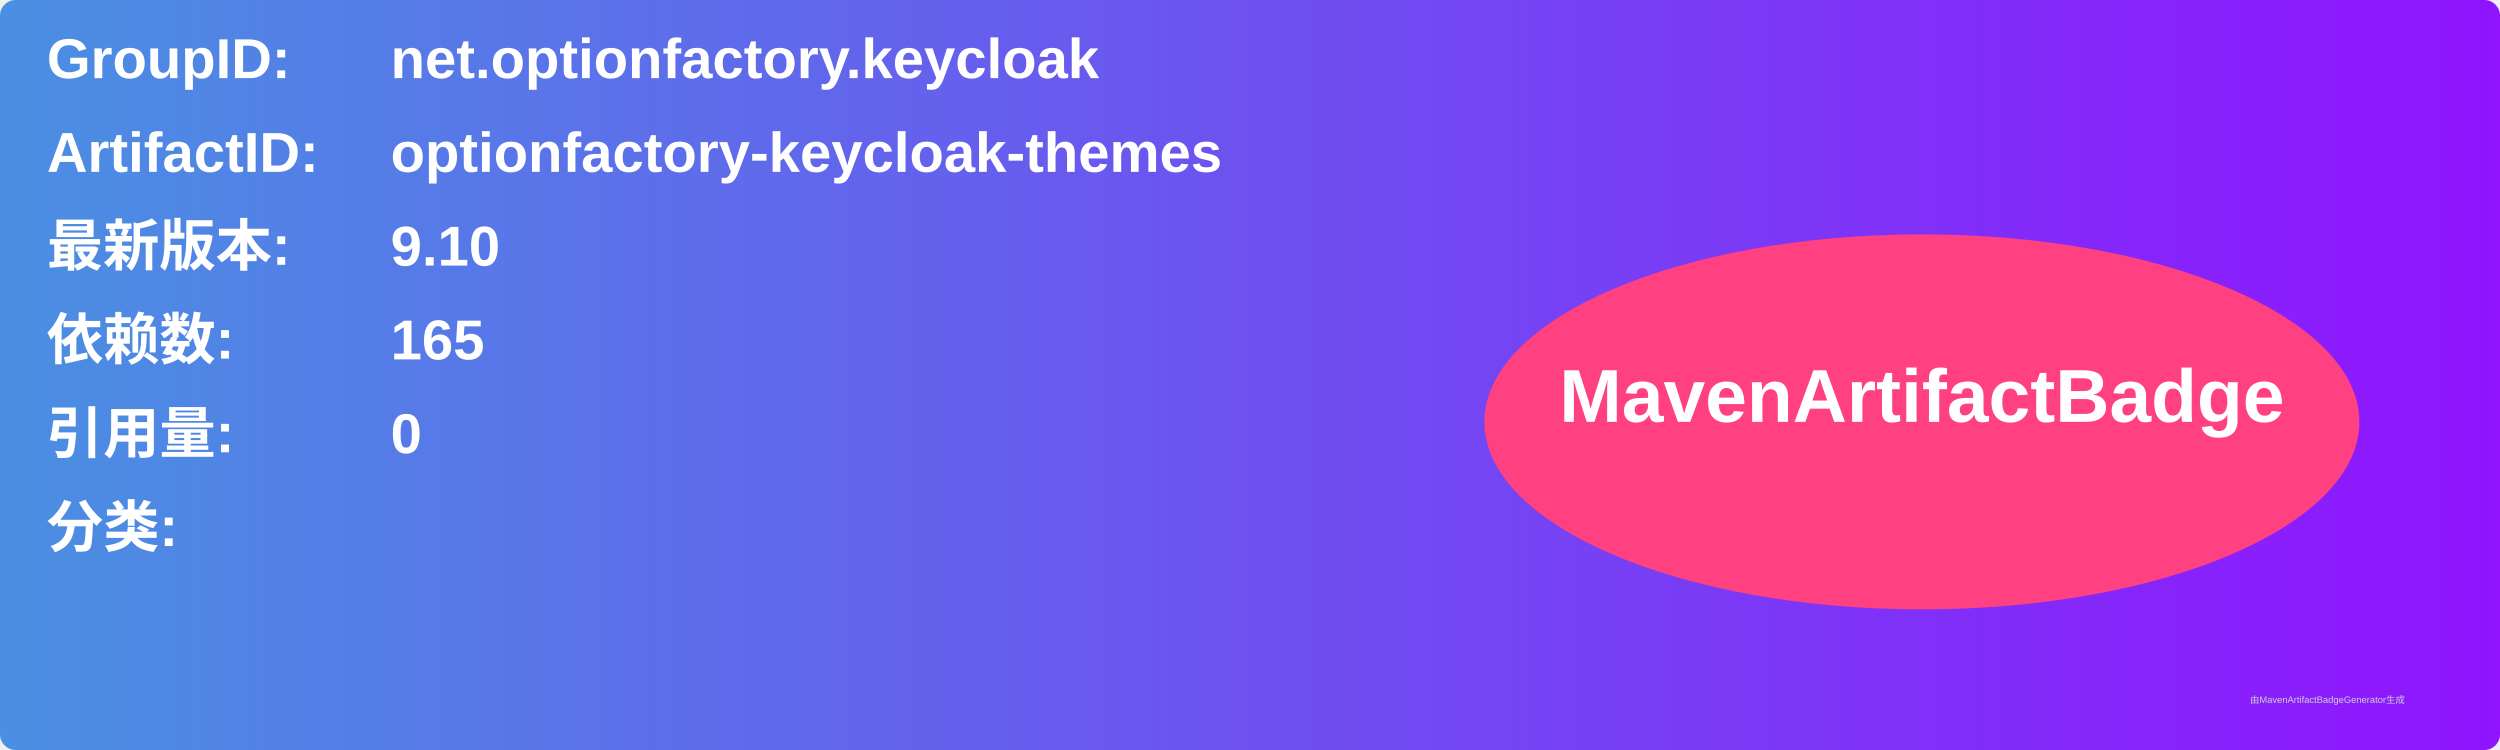
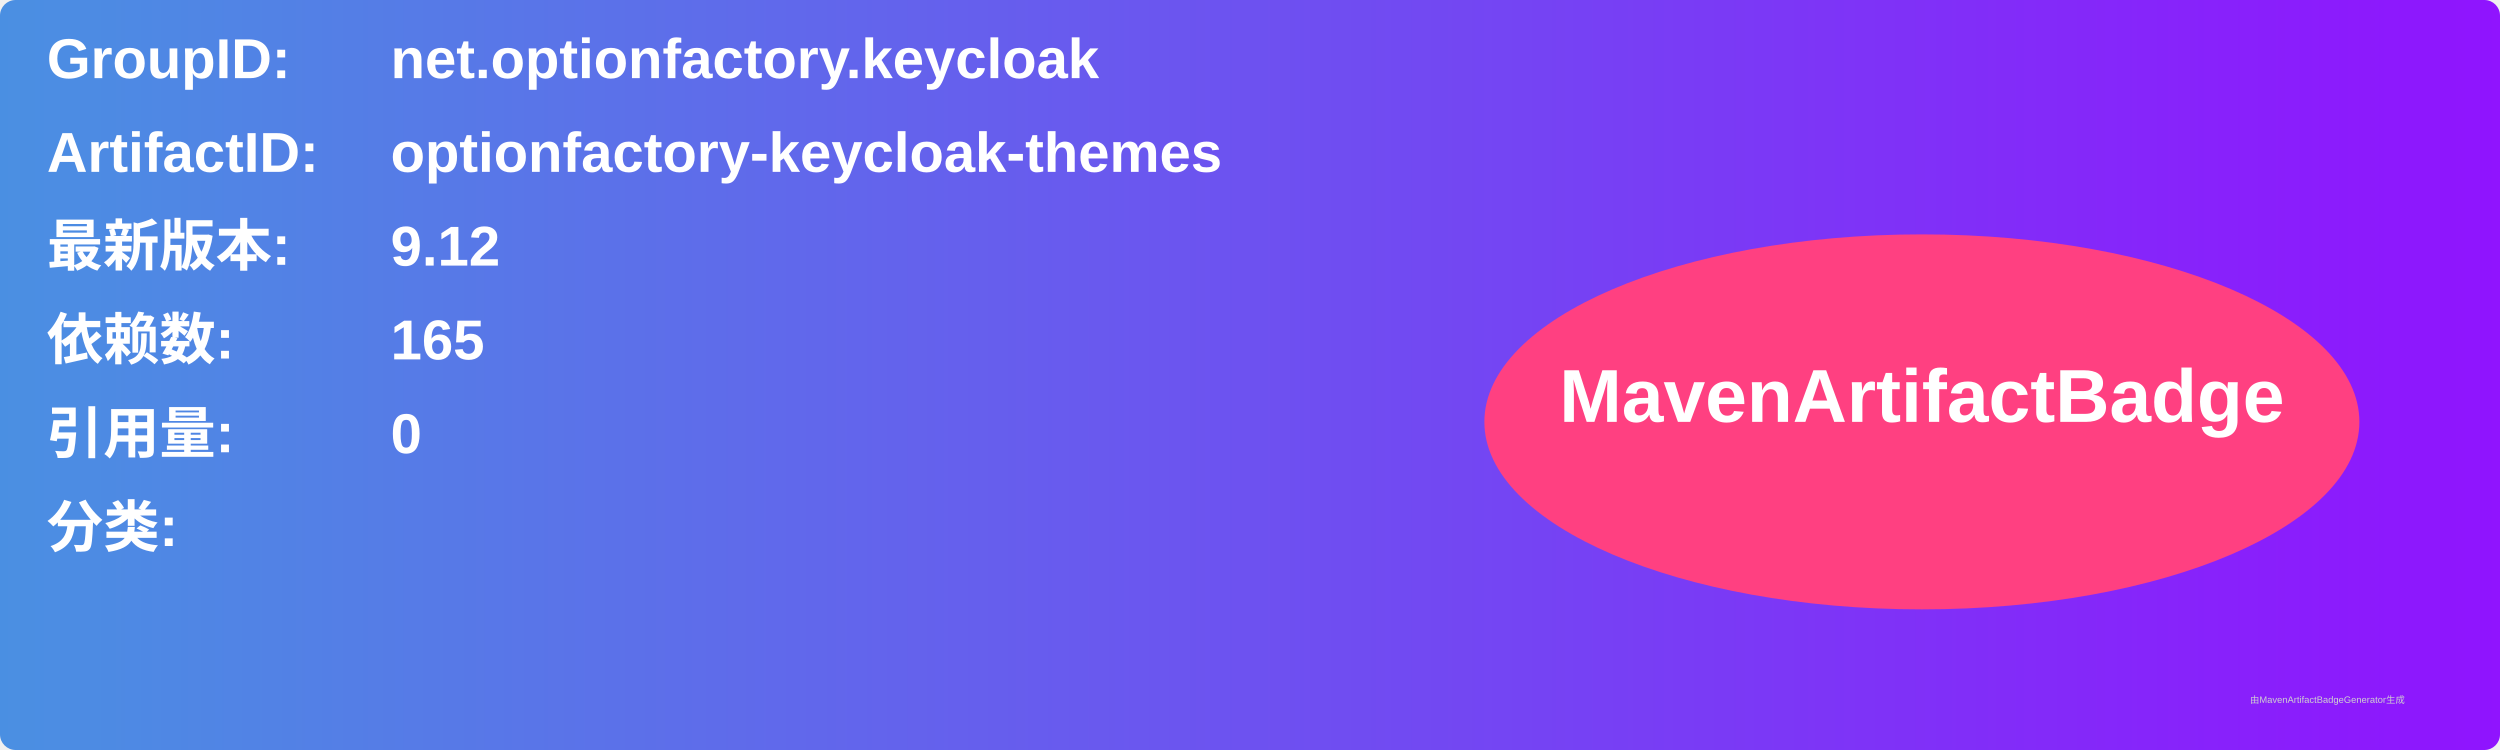
<svg xmlns="http://www.w3.org/2000/svg" width="800" height="240" viewBox="0 0 800 240">
  <linearGradient id="grad" x1="0%" y1="0%" x2="100%" y2="0%">
    <stop offset="0%" stop-color="#4a90e2" />
    <stop offset="100%" stop-color="#9013fe" />
  </linearGradient>
  <rect width="100%" height="100%" rx="5" ry="5" fill="url(#grad)" />
  <g transform="translate(15, 15)">
    <text x="0" y="10" font-family="Arial" font-size="18" fill="white" font-weight="bold" width="260">GroupID:</text>
    <text x="110" y="10" font-family="Arial" font-size="18" fill="white" font-weight="bold" width="460">net.optionfactory.keycloak</text>
    <text x="0" y="40" font-family="Arial" font-size="18" fill="white" font-weight="bold" width="260">ArtifactID:</text>
    <text x="110" y="40" font-family="Arial" font-size="18" fill="white" font-weight="bold" width="460">optionfactory-keycloak-themes</text>
    <text x="0" y="70" font-family="Arial" font-size="18" fill="white" font-weight="bold">最新版本:</text>
    <text x="110" y="70" font-family="Arial" font-size="18" fill="white" font-weight="bold">
-       <tspan font-weight="bold">9.10</tspan>
+       <tspan font-weight="bold">9.12</tspan>
    </text>
    <text x="0" y="100" font-family="Arial" font-size="18" fill="white" font-weight="bold">依赖数: </text>
    <text x="110" y="100" font-family="Arial" font-size="18" fill="white">
      <tspan font-weight="bold">165</tspan>
    </text>
    <text x="0" y="130" font-family="Arial" font-size="18" fill="white" font-weight="bold">引用量: </text>
    <text x="110" y="130" font-family="Arial" font-size="18" fill="white">
      <tspan font-weight="bold">0</tspan>
    </text>
    <text x="0" y="160" font-family="Arial" font-size="18" fill="white" font-weight="bold">分类:</text>
    <text x="10" y="190" font-family="Arial" font-size="10" fill="white">
      <tspan font-weight="bold" />
    </text>
    <ellipse cx="600" cy="120" rx="140" ry="60" fill="#ff4081" />
    <text x="600" y="120" text-anchor="middle" font-family="Arial" font-size="24" fill="white" font-weight="bold">MavenArtifactBadge</text>
  </g>
  <text x="720" y="225" font-family="Arial" font-size="3" fill="#d0d0d0">由MavenArtifactBadgeGenerator生成</text>
</svg>
